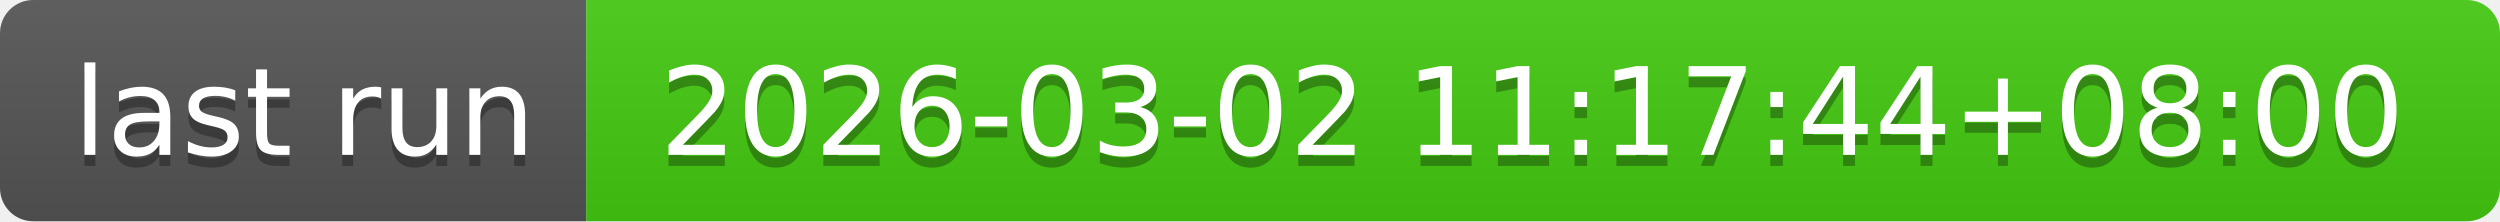
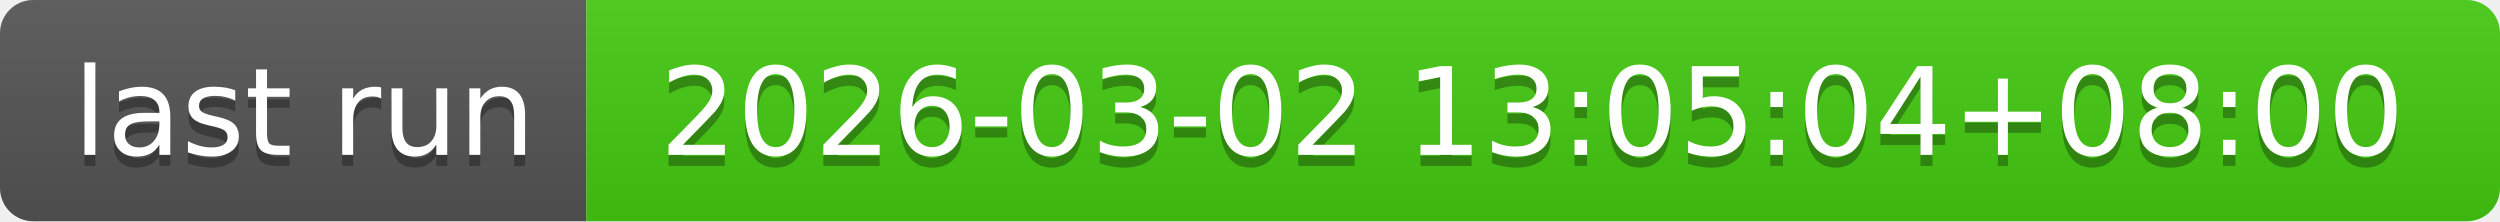
- <svg xmlns="http://www.w3.org/2000/svg" width="226" height="20" role="img" aria-label="last run: 2026-03-02 11:17:44+08:00">
+ <svg xmlns="http://www.w3.org/2000/svg" width="226" height="20" role="img" aria-label="last run: 2026-03-02 13:05:04+08:00">
  <linearGradient id="s" x2="0" y2="100%">
    <stop offset="0" stop-color="#bbb" stop-opacity=".1" />
    <stop offset="1" stop-opacity=".1" />
  </linearGradient>
  <clipPath id="r">
    <rect width="226" height="20" rx="3" fill="#fff" />
  </clipPath>
  <g clip-path="url(#r)">
    <rect width="53" height="20" fill="#555" />
    <rect x="53" width="173" height="20" fill="#4c1" />
    <rect width="226" height="20" fill="url(#s)" />
  </g>
  <g fill="#fff" text-anchor="middle" font-family="Verdana,Geneva,DejaVu Sans,sans-serif" text-rendering="geometricPrecision" font-size="110">
    <text aria-hidden="true" x="275" y="150" fill="#010101" fill-opacity=".3" transform="scale(.1)" textLength="430">last run</text>
    <text x="275" y="140" transform="scale(.1)" fill="#fff" textLength="430">last run</text>
-     <text aria-hidden="true" x="1385" y="150" fill="#010101" fill-opacity=".3" transform="scale(.1)" textLength="1630">2026-03-02 11:17:44+08:00</text>
-     <text x="1385" y="140" transform="scale(.1)" fill="#fff" textLength="1630">2026-03-02 11:17:44+08:00</text>
+     <text aria-hidden="true" x="1385" y="150" fill="#010101" fill-opacity=".3" transform="scale(.1)" textLength="1630">2026-03-02 13:05:04+08:00</text>
+     <text x="1385" y="140" transform="scale(.1)" fill="#fff" textLength="1630">2026-03-02 13:05:04+08:00</text>
  </g>
</svg>
